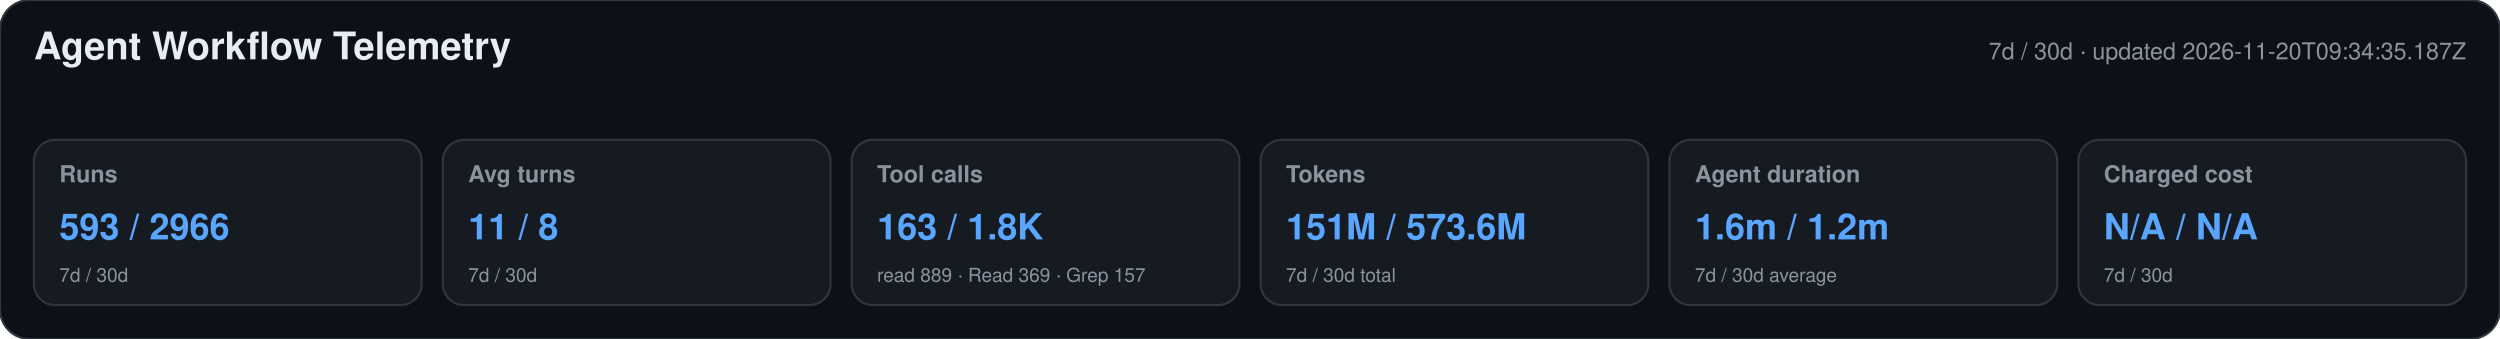
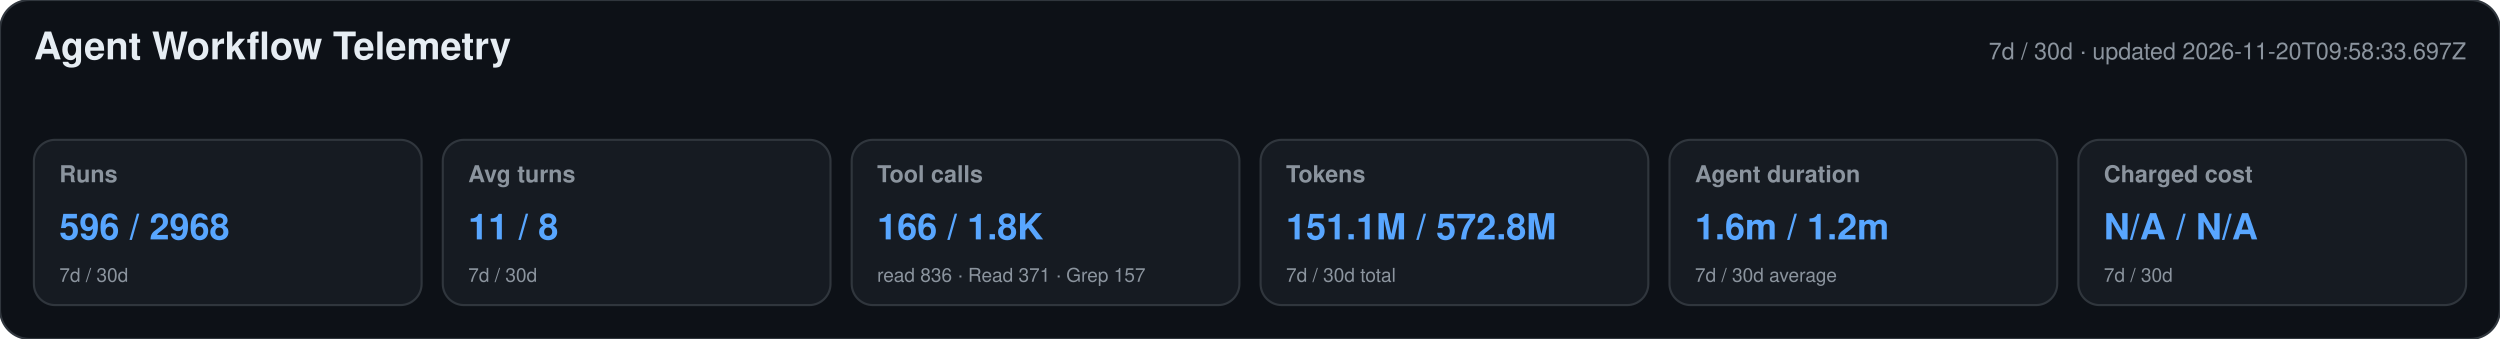
<svg xmlns="http://www.w3.org/2000/svg" width="1180" height="160" viewBox="0 0 1180 160" role="img" aria-labelledby="title desc">
  <style>text{font-family:-apple-system,BlinkMacSystemFont,"Segoe UI",Helvetica,Arial,sans-serif}.heading{font-size:18px;font-weight:650;fill:#e6edf3}.meta,.label,.secondary{fill:#8b949e}.meta,.label{font-size:11px}.label{font-weight:600}.primary{font-size:17px;font-weight:700;fill:#58a6ff}.secondary{font-size:9px}</style>
  <rect width="1180" height="160" rx="14" fill="#0d1117" stroke="#30363d" />
  <text x="16" y="28" class="heading">Agent Workflow Telemetry</text>
-   <text x="1164" y="28" text-anchor="end" class="meta">7d / 30d · updated 2026-11-20T09:34:35.187Z</text>
+   <text x="1164" y="28" text-anchor="end" class="meta">7d / 30d · updated 2026-11-20T09:58:33.697Z</text>
  <g>
    <rect x="16" y="66" width="183" height="78" rx="10" fill="#161b22" stroke="#30363d" />
    <text x="28" y="86" class="label">Runs</text>
-     <text x="28" y="113" class="primary">593 / 2966</text>
+     <text x="28" y="113" class="primary">596 / 2968</text>
    <text x="28" y="133" class="secondary">7d / 30d</text>
  </g>
  <g>
    <rect x="209" y="66" width="183" height="78" rx="10" fill="#161b22" stroke="#30363d" />
    <text x="221" y="86" class="label">Avg turns</text>
    <text x="221" y="113" class="primary">11 / 8</text>
    <text x="221" y="133" class="secondary">7d / 30d</text>
  </g>
  <g>
    <rect x="402" y="66" width="183" height="78" rx="10" fill="#161b22" stroke="#30363d" />
    <text x="414" y="86" class="label">Tool calls</text>
-     <text x="414" y="113" class="primary">163 / 1.8K</text>
-     <text x="414" y="133" class="secondary">read 889 · Read 369 · Grep 157</text>
+     <text x="414" y="113" class="primary">166 / 1.8K</text>
+     <text x="414" y="133" class="secondary">read 836 · Read 371 · Grep 157</text>
  </g>
  <g>
    <rect x="595" y="66" width="183" height="78" rx="10" fill="#161b22" stroke="#30363d" />
    <text x="607" y="86" class="label">Tokens</text>
-     <text x="607" y="113" class="primary">151M / 573.6M</text>
+     <text x="607" y="113" class="primary">151.1M / 572.8M</text>
    <text x="607" y="133" class="secondary">7d / 30d total</text>
  </g>
  <g>
    <rect x="788" y="66" width="183" height="78" rx="10" fill="#161b22" stroke="#30363d" />
    <text x="800" y="86" class="label">Agent duration</text>
    <text x="800" y="113" class="primary">1.6m / 1.2m</text>
    <text x="800" y="133" class="secondary">7d / 30d average</text>
  </g>
  <g>
    <rect x="981" y="66" width="183" height="78" rx="10" fill="#161b22" stroke="#30363d" />
    <text x="993" y="86" class="label">Charged cost</text>
    <text x="993" y="113" class="primary">N/A / N/A</text>
    <text x="993" y="133" class="secondary">7d / 30d</text>
  </g>
</svg>
